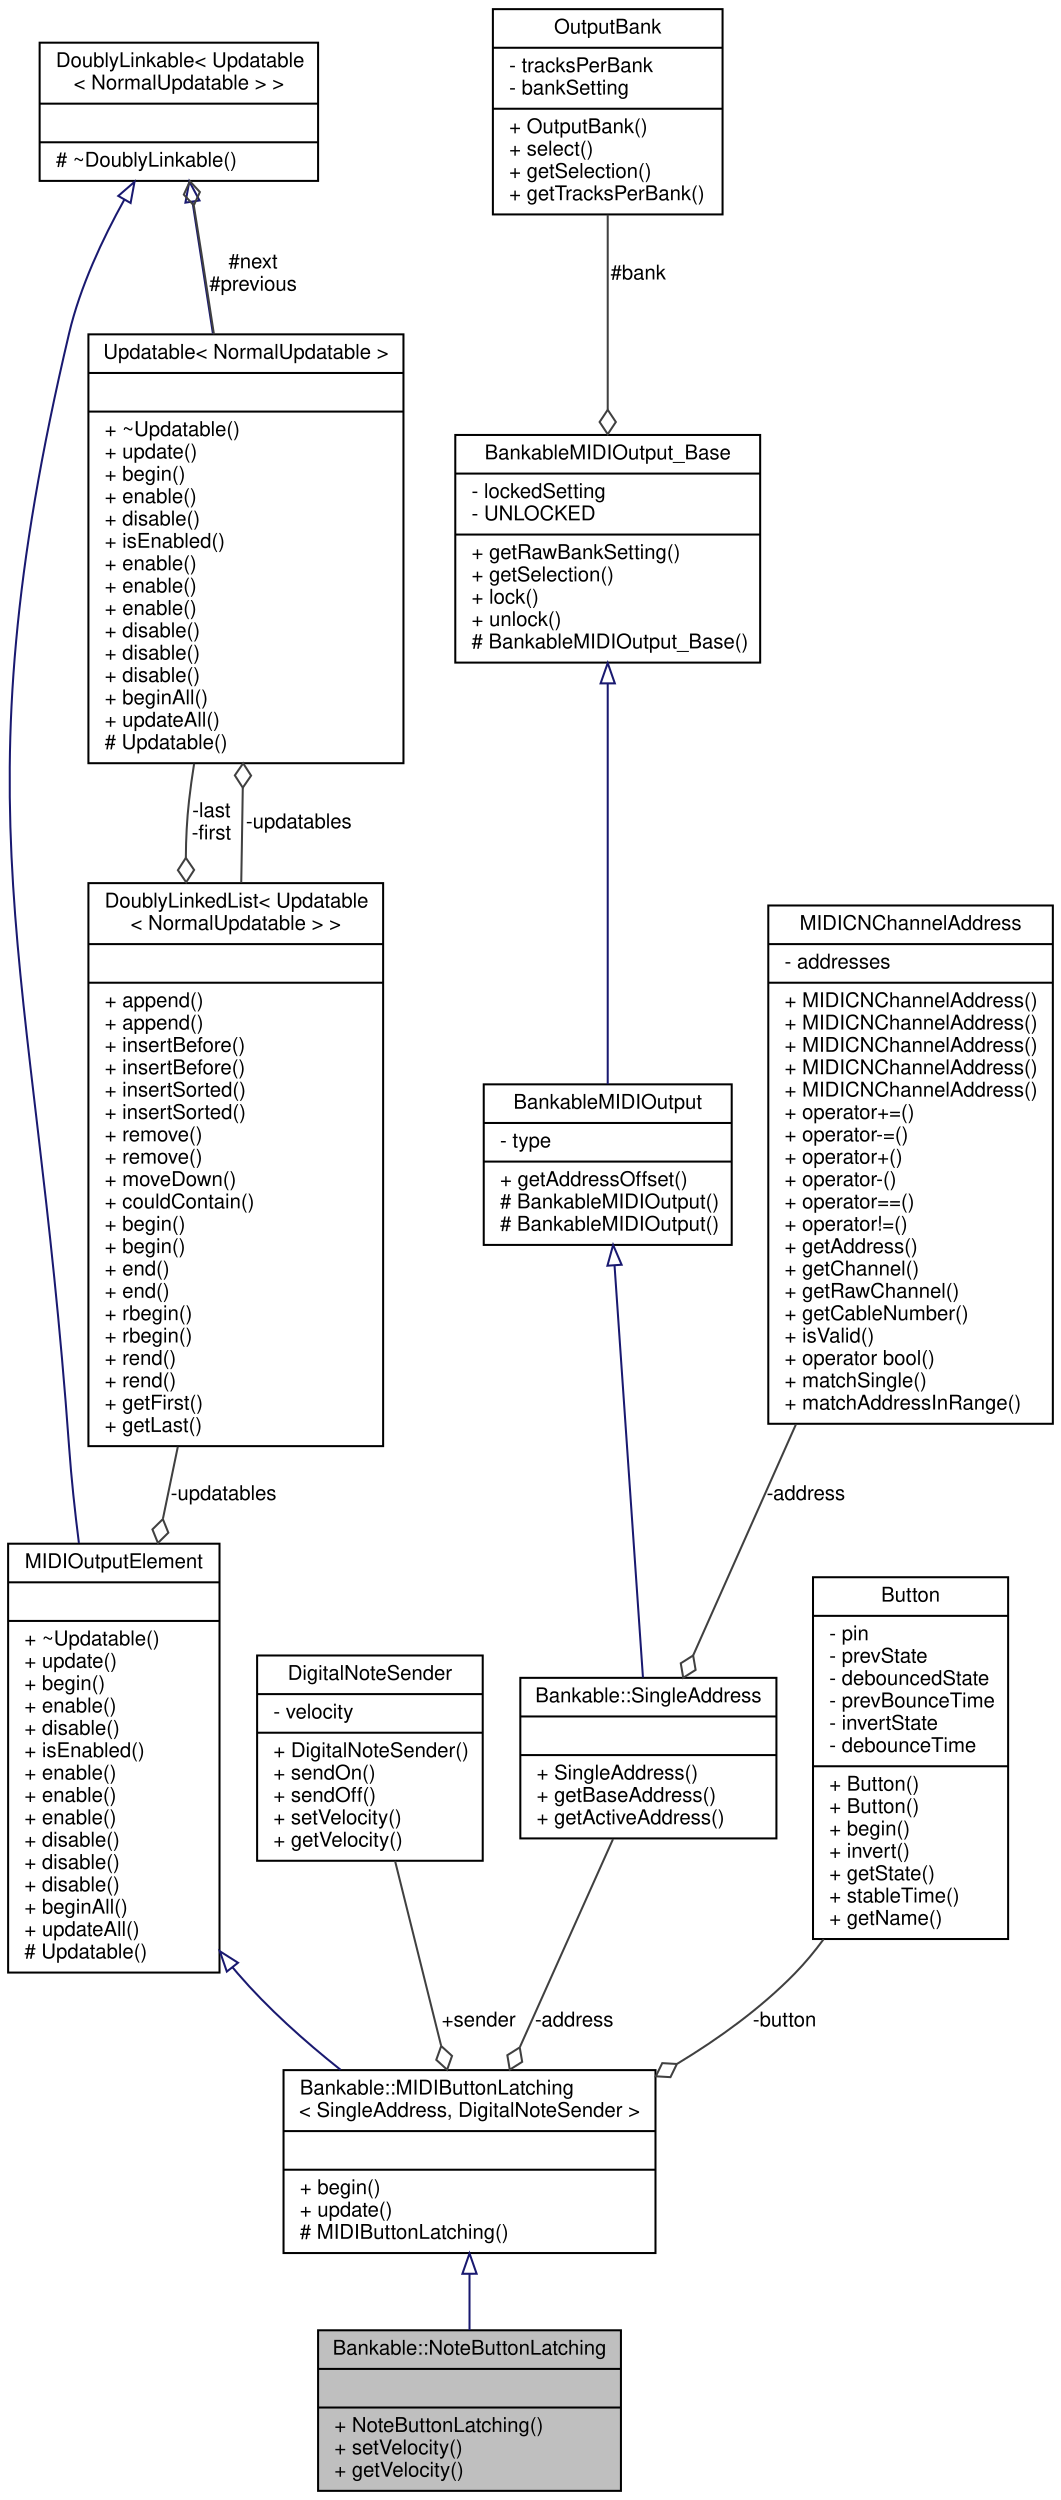
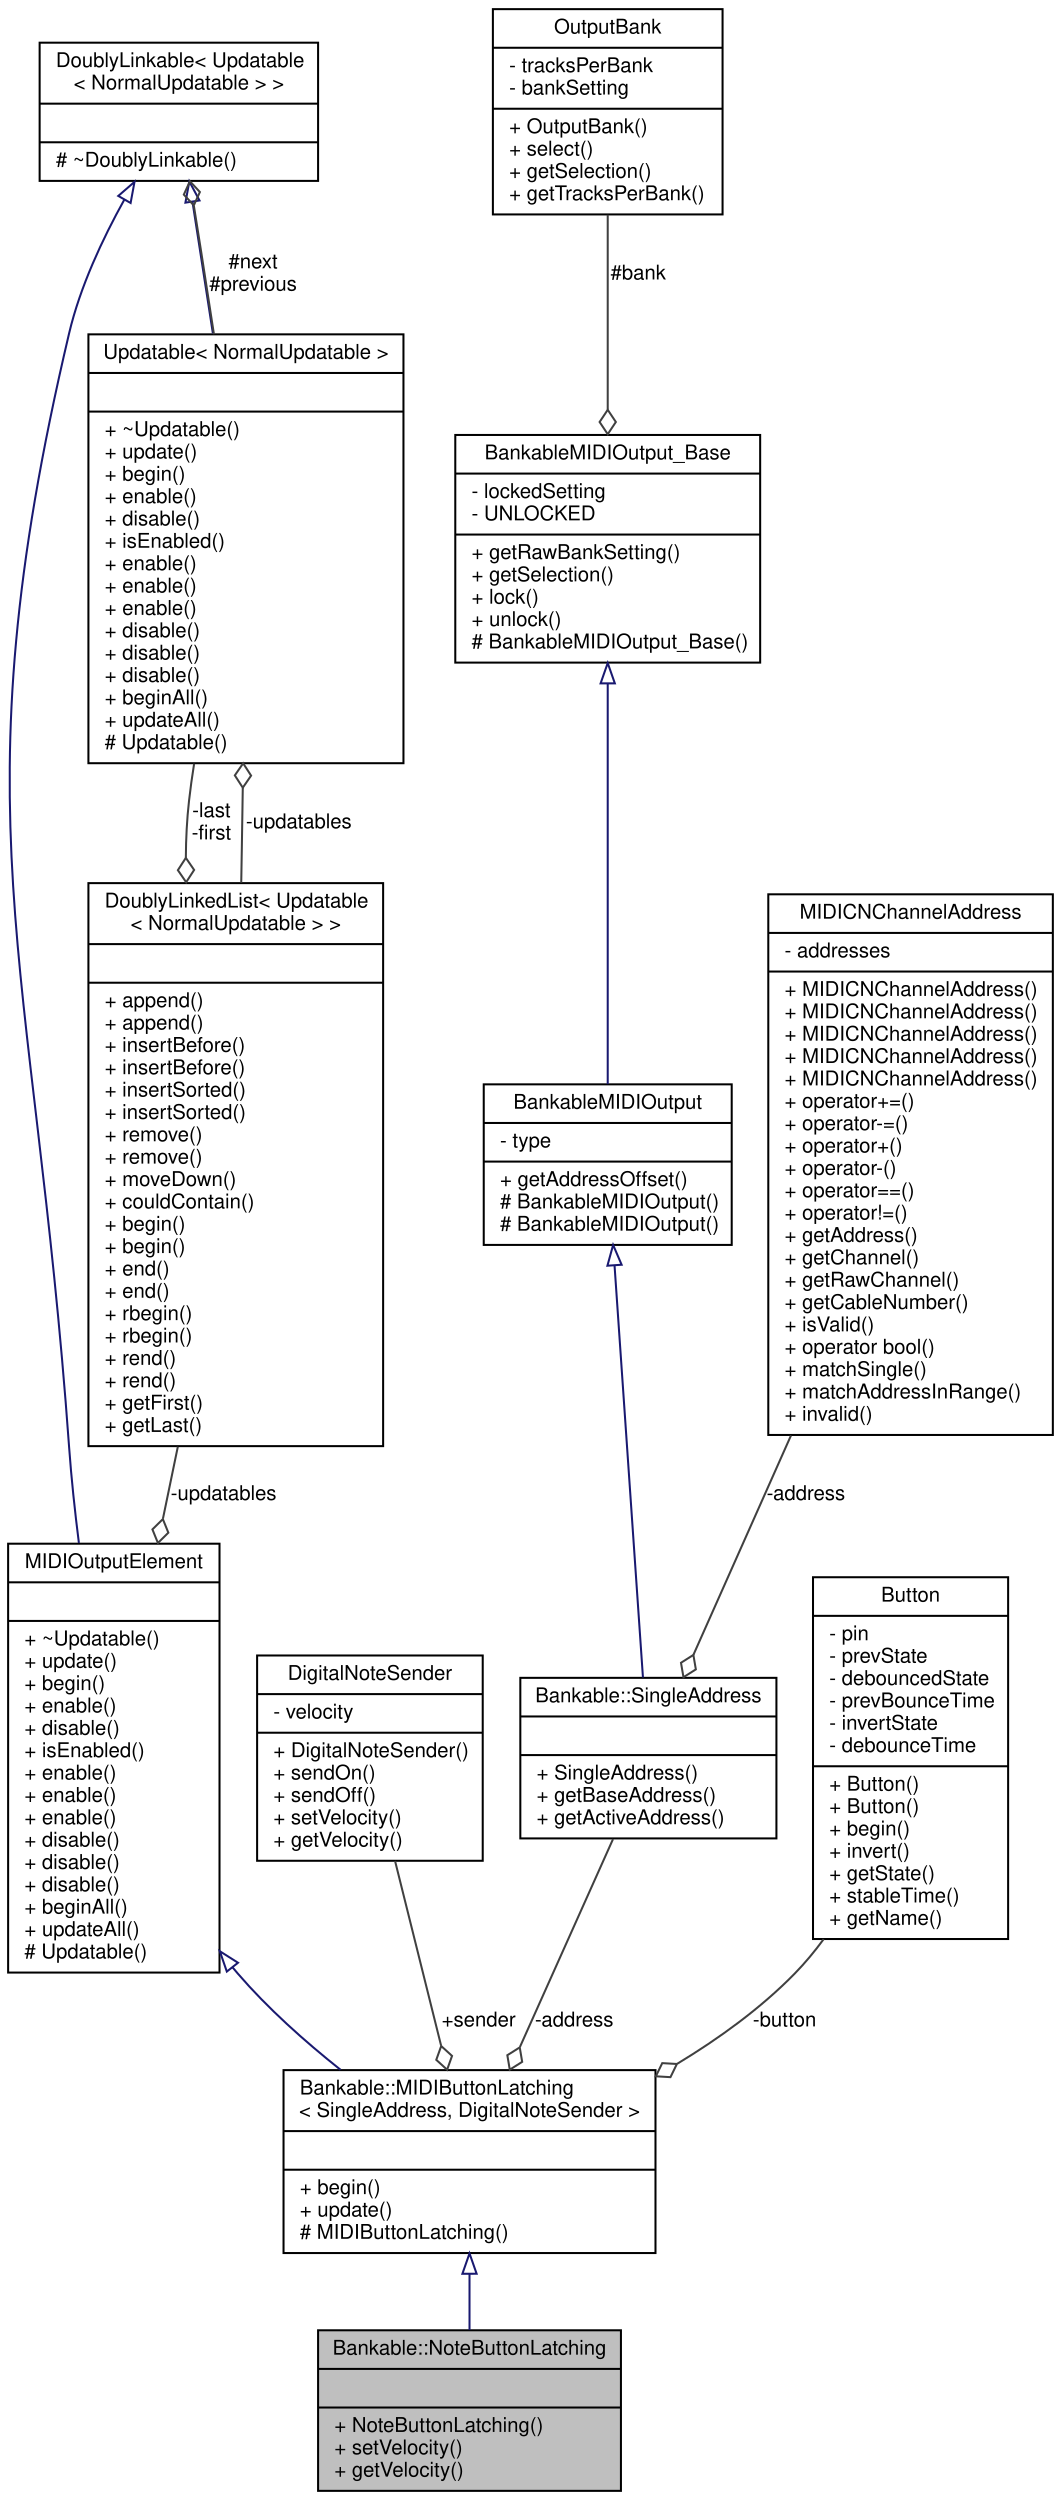
<svg xmlns="http://www.w3.org/2000/svg" xmlns:xlink="http://www.w3.org/1999/xlink" width="522pt" height="1230pt" viewBox="0.00 0.00 522.00 1230.00">
  <g id="graph0" class="graph" transform="scale(1 1) rotate(0) translate(4 1226)">
    <polygon fill="white" stroke="none" points="-4,4 -4,-1226 518,-1226 518,4 -4,4" />
    <g id="node1" class="node">
      <g id="a_node1">
        <a xlink:title="A class of MIDIOutputElements that read the input of a latching push button or toggle switch,...">
          <polygon fill="#bfbfbf" stroke="black" points="152.5,-0.5 152.5,-79.5 301.5,-79.5 301.5,-0.5 152.5,-0.5" />
          <text text-anchor="middle" x="227" y="-67.5" font-family="Helvetica,sans-Serif" font-size="10.00">Bankable::NoteButtonLatching</text>
          <polyline fill="none" stroke="black" points="152.5,-60.5 301.5,-60.5 " />
          <text text-anchor="middle" x="227" y="-48.5" font-family="Helvetica,sans-Serif" font-size="10.00"> </text>
          <polyline fill="none" stroke="black" points="152.5,-41.5 301.5,-41.5 " />
          <text text-anchor="start" x="160.5" y="-29.5" font-family="Helvetica,sans-Serif" font-size="10.00">+ NoteButtonLatching()</text>
          <text text-anchor="start" x="160.5" y="-18.5" font-family="Helvetica,sans-Serif" font-size="10.00">+ setVelocity()</text>
          <text text-anchor="start" x="160.5" y="-7.5" font-family="Helvetica,sans-Serif" font-size="10.00">+ getVelocity()</text>
        </a>
      </g>
    </g>
    <g id="node2" class="node">
      <g id="a_node2">
        <a xlink:href="../../d3/d0b/classBankable_1_1MIDIButtonLatching.html" target="_top" xlink:title=" ">
          <polygon fill="white" stroke="black" points="135.5,-117.5 135.5,-207.5 318.5,-207.5 318.5,-117.5 135.5,-117.5" />
          <text text-anchor="start" x="143.5" y="-195.5" font-family="Helvetica,sans-Serif" font-size="10.00">Bankable::MIDIButtonLatching</text>
          <text text-anchor="middle" x="227" y="-184.5" font-family="Helvetica,sans-Serif" font-size="10.00">&lt; SingleAddress, DigitalNoteSender &gt;</text>
          <polyline fill="none" stroke="black" points="135.5,-177.5 318.5,-177.5 " />
          <text text-anchor="middle" x="227" y="-165.5" font-family="Helvetica,sans-Serif" font-size="10.00"> </text>
          <polyline fill="none" stroke="black" points="135.5,-158.5 318.5,-158.5 " />
          <text text-anchor="start" x="143.5" y="-146.5" font-family="Helvetica,sans-Serif" font-size="10.00">+ begin()</text>
          <text text-anchor="start" x="143.5" y="-135.5" font-family="Helvetica,sans-Serif" font-size="10.00">+ update()</text>
          <text text-anchor="start" x="143.5" y="-124.5" font-family="Helvetica,sans-Serif" font-size="10.00"># MIDIButtonLatching()</text>
        </a>
      </g>
    </g>
    <g id="edge1" class="edge">
      <path fill="none" stroke="midnightblue" d="M227,-107.303C227,-97.966 227,-88.433 227,-79.614" />
      <polygon fill="none" stroke="midnightblue" points="223.5,-107.314 227,-117.314 230.5,-107.315 223.5,-107.314" />
    </g>
    <g id="node3" class="node">
      <g id="a_node3">
        <a xlink:href="../../d5/de0/classUpdatable.html" target="_top" xlink:title=" ">
          <polygon fill="white" stroke="black" points="0,-255.5 0,-466.5 104,-466.5 104,-255.5 0,-255.5" />
          <text text-anchor="middle" x="52" y="-454.5" font-family="Helvetica,sans-Serif" font-size="10.00">MIDIOutputElement</text>
          <polyline fill="none" stroke="black" points="0,-447.5 104,-447.5 " />
          <text text-anchor="middle" x="52" y="-435.5" font-family="Helvetica,sans-Serif" font-size="10.00"> </text>
          <polyline fill="none" stroke="black" points="0,-428.5 104,-428.5 " />
          <text text-anchor="start" x="8" y="-416.5" font-family="Helvetica,sans-Serif" font-size="10.00">+ ~Updatable()</text>
          <text text-anchor="start" x="8" y="-405.5" font-family="Helvetica,sans-Serif" font-size="10.00">+ update()</text>
          <text text-anchor="start" x="8" y="-394.5" font-family="Helvetica,sans-Serif" font-size="10.00">+ begin()</text>
          <text text-anchor="start" x="8" y="-383.5" font-family="Helvetica,sans-Serif" font-size="10.00">+ enable()</text>
          <text text-anchor="start" x="8" y="-372.5" font-family="Helvetica,sans-Serif" font-size="10.00">+ disable()</text>
          <text text-anchor="start" x="8" y="-361.5" font-family="Helvetica,sans-Serif" font-size="10.00">+ isEnabled()</text>
          <text text-anchor="start" x="8" y="-350.5" font-family="Helvetica,sans-Serif" font-size="10.00">+ enable()</text>
          <text text-anchor="start" x="8" y="-339.5" font-family="Helvetica,sans-Serif" font-size="10.00">+ enable()</text>
          <text text-anchor="start" x="8" y="-328.5" font-family="Helvetica,sans-Serif" font-size="10.00">+ enable()</text>
          <text text-anchor="start" x="8" y="-317.5" font-family="Helvetica,sans-Serif" font-size="10.00">+ disable()</text>
          <text text-anchor="start" x="8" y="-306.5" font-family="Helvetica,sans-Serif" font-size="10.00">+ disable()</text>
          <text text-anchor="start" x="8" y="-295.5" font-family="Helvetica,sans-Serif" font-size="10.00">+ disable()</text>
          <text text-anchor="start" x="8" y="-284.5" font-family="Helvetica,sans-Serif" font-size="10.00">+ beginAll()</text>
          <text text-anchor="start" x="8" y="-273.5" font-family="Helvetica,sans-Serif" font-size="10.00">+ updateAll()</text>
          <text text-anchor="start" x="8" y="-262.5" font-family="Helvetica,sans-Serif" font-size="10.00"># Updatable()</text>
        </a>
      </g>
    </g>
    <g id="edge2" class="edge">
      <path fill="none" stroke="midnightblue" d="M110.465,-258.006C111.304,-256.991 112.149,-255.989 113,-255 127.729,-237.877 145.996,-221.6 163.559,-207.652" />
      <polygon fill="none" stroke="midnightblue" points="107.597,-255.99 104.145,-266.007 113.09,-260.329 107.597,-255.99" />
    </g>
    <g id="node4" class="node">
      <g id="a_node4">
        <a xlink:href="../../d4/d23/classDoublyLinkable.html" target="_top" xlink:title=" ">
          <polygon fill="white" stroke="black" points="15.5,-1137 15.5,-1205 152.5,-1205 152.5,-1137 15.5,-1137" />
          <text text-anchor="start" x="23.5" y="-1193" font-family="Helvetica,sans-Serif" font-size="10.00">DoublyLinkable&lt; Updatable</text>
          <text text-anchor="middle" x="84" y="-1182" font-family="Helvetica,sans-Serif" font-size="10.00">&lt; NormalUpdatable &gt; &gt;</text>
          <polyline fill="none" stroke="black" points="15.5,-1175 152.5,-1175 " />
          <text text-anchor="middle" x="84" y="-1163" font-family="Helvetica,sans-Serif" font-size="10.00"> </text>
          <polyline fill="none" stroke="black" points="15.5,-1156 152.5,-1156 " />
          <text text-anchor="start" x="23.5" y="-1144" font-family="Helvetica,sans-Serif" font-size="10.00"># ~DoublyLinkable()</text>
        </a>
      </g>
    </g>
    <g id="edge3" class="edge">
      <path fill="none" stroke="midnightblue" d="M57.149,-1127.73C46.449,-1108.47 35.405,-1084.9 30,-1062 -25.958,-824.96 12.511,-756.927 30,-514 31.101,-498.708 32.817,-482.617 34.817,-466.858" />
      <polygon fill="none" stroke="midnightblue" points="54.182,-1129.6 62.183,-1136.54 60.259,-1126.12 54.182,-1129.6" />
    </g>
    <g id="node5" class="node">
      <g id="a_node5">
        <a xlink:href="../../d5/de0/classUpdatable.html" target="_top" xlink:title=" ">
          <polygon fill="white" stroke="black" points="39.5,-850.5 39.5,-1061.5 194.5,-1061.5 194.5,-850.5 39.5,-850.5" />
          <text text-anchor="middle" x="117" y="-1049.5" font-family="Helvetica,sans-Serif" font-size="10.00">Updatable&lt; NormalUpdatable &gt;</text>
          <polyline fill="none" stroke="black" points="39.5,-1042.5 194.5,-1042.5 " />
          <text text-anchor="middle" x="117" y="-1030.5" font-family="Helvetica,sans-Serif" font-size="10.00"> </text>
          <polyline fill="none" stroke="black" points="39.5,-1023.5 194.5,-1023.5 " />
          <text text-anchor="start" x="47.5" y="-1011.5" font-family="Helvetica,sans-Serif" font-size="10.00">+ ~Updatable()</text>
          <text text-anchor="start" x="47.5" y="-1000.5" font-family="Helvetica,sans-Serif" font-size="10.00">+ update()</text>
          <text text-anchor="start" x="47.5" y="-989.5" font-family="Helvetica,sans-Serif" font-size="10.00">+ begin()</text>
          <text text-anchor="start" x="47.5" y="-978.5" font-family="Helvetica,sans-Serif" font-size="10.00">+ enable()</text>
          <text text-anchor="start" x="47.5" y="-967.5" font-family="Helvetica,sans-Serif" font-size="10.00">+ disable()</text>
          <text text-anchor="start" x="47.5" y="-956.5" font-family="Helvetica,sans-Serif" font-size="10.00">+ isEnabled()</text>
          <text text-anchor="start" x="47.5" y="-945.5" font-family="Helvetica,sans-Serif" font-size="10.00">+ enable()</text>
          <text text-anchor="start" x="47.5" y="-934.5" font-family="Helvetica,sans-Serif" font-size="10.00">+ enable()</text>
          <text text-anchor="start" x="47.5" y="-923.5" font-family="Helvetica,sans-Serif" font-size="10.00">+ enable()</text>
          <text text-anchor="start" x="47.5" y="-912.5" font-family="Helvetica,sans-Serif" font-size="10.00">+ disable()</text>
          <text text-anchor="start" x="47.5" y="-901.5" font-family="Helvetica,sans-Serif" font-size="10.00">+ disable()</text>
          <text text-anchor="start" x="47.5" y="-890.5" font-family="Helvetica,sans-Serif" font-size="10.00">+ disable()</text>
          <text text-anchor="start" x="47.5" y="-879.5" font-family="Helvetica,sans-Serif" font-size="10.00">+ beginAll()</text>
          <text text-anchor="start" x="47.5" y="-868.5" font-family="Helvetica,sans-Serif" font-size="10.00">+ updateAll()</text>
          <text text-anchor="start" x="47.5" y="-857.5" font-family="Helvetica,sans-Serif" font-size="10.00"># Updatable()</text>
        </a>
      </g>
    </g>
    <g id="edge5" class="edge">
      <path fill="none" stroke="midnightblue" d="M90.709,-1126.7C93.631,-1107.84 97.194,-1084.84 100.742,-1061.94" />
      <polygon fill="none" stroke="midnightblue" points="87.229,-1126.3 89.156,-1136.72 94.146,-1127.37 87.229,-1126.3" />
    </g>
    <g id="edge4" class="edge">
      <path fill="none" stroke="#404040" d="M101.26,-1061.56C99.175,-1075.17 97.05,-1088.92 95,-1102 93.847,-1109.35 92.605,-1117.15 91.384,-1124.75" />
      <polygon fill="none" stroke="#404040" points="91.349,-1124.96 94.342,-1131.52 89.436,-1136.81 86.444,-1130.25 91.349,-1124.96" />
      <text text-anchor="middle" x="120.5" y="-1094" font-family="Helvetica,sans-Serif" font-size="10.00"> #next</text>
      <text text-anchor="middle" x="120.5" y="-1083" font-family="Helvetica,sans-Serif" font-size="10.00">#previous</text>
    </g>
    <g id="node6" class="node">
      <g id="a_node6">
        <a xlink:href="../../dd/d16/classDoublyLinkedList.html" target="_top" xlink:title=" ">
          <polygon fill="white" stroke="black" points="39.5,-514.5 39.5,-791.5 184.5,-791.5 184.5,-514.5 39.5,-514.5" />
          <text text-anchor="start" x="47.5" y="-779.5" font-family="Helvetica,sans-Serif" font-size="10.00">DoublyLinkedList&lt; Updatable</text>
          <text text-anchor="middle" x="112" y="-768.5" font-family="Helvetica,sans-Serif" font-size="10.00">&lt; NormalUpdatable &gt; &gt;</text>
          <polyline fill="none" stroke="black" points="39.5,-761.5 184.5,-761.5 " />
          <text text-anchor="middle" x="112" y="-749.5" font-family="Helvetica,sans-Serif" font-size="10.00"> </text>
          <polyline fill="none" stroke="black" points="39.5,-742.5 184.5,-742.5 " />
          <text text-anchor="start" x="47.5" y="-730.5" font-family="Helvetica,sans-Serif" font-size="10.00">+ append()</text>
          <text text-anchor="start" x="47.5" y="-719.5" font-family="Helvetica,sans-Serif" font-size="10.00">+ append()</text>
          <text text-anchor="start" x="47.5" y="-708.5" font-family="Helvetica,sans-Serif" font-size="10.00">+ insertBefore()</text>
          <text text-anchor="start" x="47.5" y="-697.5" font-family="Helvetica,sans-Serif" font-size="10.00">+ insertBefore()</text>
          <text text-anchor="start" x="47.5" y="-686.5" font-family="Helvetica,sans-Serif" font-size="10.00">+ insertSorted()</text>
          <text text-anchor="start" x="47.5" y="-675.5" font-family="Helvetica,sans-Serif" font-size="10.00">+ insertSorted()</text>
          <text text-anchor="start" x="47.5" y="-664.5" font-family="Helvetica,sans-Serif" font-size="10.00">+ remove()</text>
          <text text-anchor="start" x="47.5" y="-653.5" font-family="Helvetica,sans-Serif" font-size="10.00">+ remove()</text>
          <text text-anchor="start" x="47.5" y="-642.5" font-family="Helvetica,sans-Serif" font-size="10.00">+ moveDown()</text>
          <text text-anchor="start" x="47.5" y="-631.5" font-family="Helvetica,sans-Serif" font-size="10.00">+ couldContain()</text>
          <text text-anchor="start" x="47.5" y="-620.5" font-family="Helvetica,sans-Serif" font-size="10.00">+ begin()</text>
          <text text-anchor="start" x="47.5" y="-609.5" font-family="Helvetica,sans-Serif" font-size="10.00">+ begin()</text>
          <text text-anchor="start" x="47.5" y="-598.5" font-family="Helvetica,sans-Serif" font-size="10.00">+ end()</text>
          <text text-anchor="start" x="47.5" y="-587.5" font-family="Helvetica,sans-Serif" font-size="10.00">+ end()</text>
          <text text-anchor="start" x="47.5" y="-576.5" font-family="Helvetica,sans-Serif" font-size="10.00">+ rbegin()</text>
          <text text-anchor="start" x="47.5" y="-565.5" font-family="Helvetica,sans-Serif" font-size="10.00">+ rbegin()</text>
          <text text-anchor="start" x="47.5" y="-554.5" font-family="Helvetica,sans-Serif" font-size="10.00">+ rend()</text>
          <text text-anchor="start" x="47.5" y="-543.5" font-family="Helvetica,sans-Serif" font-size="10.00">+ rend()</text>
          <text text-anchor="start" x="47.5" y="-532.5" font-family="Helvetica,sans-Serif" font-size="10.00">+ getFirst()</text>
          <text text-anchor="start" x="47.5" y="-521.5" font-family="Helvetica,sans-Serif" font-size="10.00">+ getLast()</text>
        </a>
      </g>
    </g>
    <g id="edge7" class="edge">
      <path fill="none" stroke="#404040" d="M91.507,-850.258C90.524,-844.103 89.673,-837.985 89,-832 87.972,-822.856 87.488,-813.452 87.435,-803.972" />
      <polygon fill="none" stroke="#404040" points="87.435,-803.934 83.513,-797.883 87.59,-791.935 91.512,-797.986 87.435,-803.934" />
      <text text-anchor="middle" x="100" y="-824" font-family="Helvetica,sans-Serif" font-size="10.00"> -last</text>
      <text text-anchor="middle" x="100" y="-813" font-family="Helvetica,sans-Serif" font-size="10.00">-first</text>
    </g>
    <g id="edge8" class="edge">
      <path fill="none" stroke="#404040" d="M83.494,-514.219C81.047,-502.396 78.588,-490.51 76.181,-478.874" />
      <polygon fill="none" stroke="#404040" points="76.125,-478.604 70.992,-473.539 73.694,-466.853 78.826,-471.918 76.125,-478.604" />
      <text text-anchor="middle" x="106" y="-488" font-family="Helvetica,sans-Serif" font-size="10.00"> -updatables</text>
    </g>
    <g id="edge6" class="edge">
      <path fill="none" stroke="#404040" d="M114.691,-791.806C114.798,-797.955 114.902,-804.041 115,-810 115.152,-819.204 115.301,-828.736 115.446,-838.316" />
      <polygon fill="none" stroke="#404040" points="115.448,-838.455 119.536,-844.395 115.626,-850.454 111.537,-844.514 115.448,-838.455" />
      <text text-anchor="middle" x="143" y="-818.5" font-family="Helvetica,sans-Serif" font-size="10.00"> -updatables</text>
    </g>
    <g id="node7" class="node">
      <g id="a_node7">
        <a xlink:href="../../dc/dd4/classDigitalNoteSender.html" target="_top" xlink:title=" ">
          <polygon fill="white" stroke="black" points="122.5,-310.5 122.5,-411.5 233.5,-411.5 233.5,-310.5 122.5,-310.5" />
          <text text-anchor="middle" x="178" y="-399.5" font-family="Helvetica,sans-Serif" font-size="10.00">DigitalNoteSender</text>
          <polyline fill="none" stroke="black" points="122.5,-392.5 233.5,-392.5 " />
          <text text-anchor="start" x="130.5" y="-380.5" font-family="Helvetica,sans-Serif" font-size="10.00">- velocity</text>
          <polyline fill="none" stroke="black" points="122.5,-373.5 233.5,-373.5 " />
          <text text-anchor="start" x="130.5" y="-361.5" font-family="Helvetica,sans-Serif" font-size="10.00">+ DigitalNoteSender()</text>
          <text text-anchor="start" x="130.5" y="-350.5" font-family="Helvetica,sans-Serif" font-size="10.00">+ sendOn()</text>
          <text text-anchor="start" x="130.5" y="-339.5" font-family="Helvetica,sans-Serif" font-size="10.00">+ sendOff()</text>
          <text text-anchor="start" x="130.5" y="-328.5" font-family="Helvetica,sans-Serif" font-size="10.00">+ setVelocity()</text>
          <text text-anchor="start" x="130.5" y="-317.5" font-family="Helvetica,sans-Serif" font-size="10.00">+ getVelocity()</text>
        </a>
      </g>
    </g>
    <g id="edge9" class="edge">
      <path fill="none" stroke="#404040" d="M190.365,-310.415C197.261,-282.759 205.874,-248.22 213.015,-219.581" />
      <polygon fill="none" stroke="#404040" points="213.073,-219.349 210.644,-212.559 215.977,-207.706 218.406,-214.495 213.073,-219.349" />
      <text text-anchor="middle" x="231.5" y="-229" font-family="Helvetica,sans-Serif" font-size="10.00"> +sender</text>
    </g>
    <g id="node8" class="node">
      <g id="a_node8">
        <a xlink:href="../../df/de5/classBankable_1_1SingleAddress.html" target="_top" xlink:title=" ">
          <polygon fill="white" stroke="black" points="252,-321.5 252,-400.5 378,-400.5 378,-321.5 252,-321.5" />
          <text text-anchor="middle" x="315" y="-388.5" font-family="Helvetica,sans-Serif" font-size="10.00">Bankable::SingleAddress</text>
          <polyline fill="none" stroke="black" points="252,-381.5 378,-381.5 " />
          <text text-anchor="middle" x="315" y="-369.5" font-family="Helvetica,sans-Serif" font-size="10.00"> </text>
          <polyline fill="none" stroke="black" points="252,-362.5 378,-362.5 " />
          <text text-anchor="start" x="260" y="-350.5" font-family="Helvetica,sans-Serif" font-size="10.00">+ SingleAddress()</text>
          <text text-anchor="start" x="260" y="-339.5" font-family="Helvetica,sans-Serif" font-size="10.00">+ getBaseAddress()</text>
          <text text-anchor="start" x="260" y="-328.5" font-family="Helvetica,sans-Serif" font-size="10.00">+ getActiveAddress()</text>
        </a>
      </g>
    </g>
    <g id="edge10" class="edge">
      <path fill="none" stroke="#404040" d="M297.614,-321.178C284.53,-291.963 266.418,-251.519 251.813,-218.906" />
      <polygon fill="none" stroke="#404040" points="251.712,-218.68 245.609,-214.839 246.807,-207.729 252.91,-211.57 251.712,-218.68" />
      <text text-anchor="middle" x="278.5" y="-229" font-family="Helvetica,sans-Serif" font-size="10.00"> -address</text>
    </g>
    <g id="node9" class="node">
      <g id="a_node9">
        <a xlink:href="../../d3/d43/classBankableMIDIOutput.html" target="_top" xlink:title="A base class for all MIDIOutputElements that can be banked.">
          <polygon fill="white" stroke="black" points="234,-613.5 234,-692.5 356,-692.5 356,-613.5 234,-613.5" />
          <text text-anchor="middle" x="295" y="-680.5" font-family="Helvetica,sans-Serif" font-size="10.00">BankableMIDIOutput</text>
          <polyline fill="none" stroke="black" points="234,-673.5 356,-673.5 " />
          <text text-anchor="start" x="242" y="-661.5" font-family="Helvetica,sans-Serif" font-size="10.00">- type</text>
          <polyline fill="none" stroke="black" points="234,-654.5 356,-654.5 " />
          <text text-anchor="start" x="242" y="-642.5" font-family="Helvetica,sans-Serif" font-size="10.00">+ getAddressOffset()</text>
          <text text-anchor="start" x="242" y="-631.5" font-family="Helvetica,sans-Serif" font-size="10.00"># BankableMIDIOutput()</text>
          <text text-anchor="start" x="242" y="-620.5" font-family="Helvetica,sans-Serif" font-size="10.00"># BankableMIDIOutput()</text>
        </a>
      </g>
    </g>
    <g id="edge11" class="edge">
      <path fill="none" stroke="midnightblue" d="M298.36,-603.282C302.293,-546.253 308.726,-452.969 312.333,-400.669" />
      <polygon fill="none" stroke="midnightblue" points="294.852,-603.273 297.656,-613.49 301.836,-603.755 294.852,-603.273" />
    </g>
    <g id="node10" class="node">
      <g id="a_node10">
        <a xlink:href="../../d4/d6e/classBankableMIDIOutput__Base.html" target="_top" xlink:title=" ">
          <polygon fill="white" stroke="black" points="220,-900 220,-1012 370,-1012 370,-900 220,-900" />
          <text text-anchor="middle" x="295" y="-1000" font-family="Helvetica,sans-Serif" font-size="10.00">BankableMIDIOutput_Base</text>
          <polyline fill="none" stroke="black" points="220,-993 370,-993 " />
          <text text-anchor="start" x="228" y="-981" font-family="Helvetica,sans-Serif" font-size="10.00">- lockedSetting</text>
          <text text-anchor="start" x="228" y="-970" font-family="Helvetica,sans-Serif" font-size="10.00">- UNLOCKED</text>
          <polyline fill="none" stroke="black" points="220,-963 370,-963 " />
          <text text-anchor="start" x="228" y="-951" font-family="Helvetica,sans-Serif" font-size="10.00">+ getRawBankSetting()</text>
          <text text-anchor="start" x="228" y="-940" font-family="Helvetica,sans-Serif" font-size="10.00">+ getSelection()</text>
          <text text-anchor="start" x="228" y="-929" font-family="Helvetica,sans-Serif" font-size="10.00">+ lock()</text>
          <text text-anchor="start" x="228" y="-918" font-family="Helvetica,sans-Serif" font-size="10.00">+ unlock()</text>
          <text text-anchor="start" x="228" y="-907" font-family="Helvetica,sans-Serif" font-size="10.00"># BankableMIDIOutput_Base()</text>
        </a>
      </g>
    </g>
    <g id="edge12" class="edge">
      <path fill="none" stroke="midnightblue" d="M295,-889.639C295,-829.501 295,-742.335 295,-692.61" />
      <polygon fill="none" stroke="midnightblue" points="291.5,-889.792 295,-899.792 298.5,-889.792 291.5,-889.792" />
    </g>
    <g id="node11" class="node">
      <g id="a_node11">
        <a xlink:href="../../d9/d36/classOutputBank.html" target="_top" xlink:title="A class for changing the address of BankableMIDIOutputs.">
          <polygon fill="white" stroke="black" points="238.5,-1120.5 238.5,-1221.5 351.5,-1221.5 351.5,-1120.5 238.5,-1120.5" />
          <text text-anchor="middle" x="295" y="-1209.5" font-family="Helvetica,sans-Serif" font-size="10.00">OutputBank</text>
          <polyline fill="none" stroke="black" points="238.5,-1202.5 351.5,-1202.5 " />
          <text text-anchor="start" x="246.5" y="-1190.5" font-family="Helvetica,sans-Serif" font-size="10.00">- tracksPerBank</text>
          <text text-anchor="start" x="246.5" y="-1179.5" font-family="Helvetica,sans-Serif" font-size="10.00">- bankSetting</text>
          <polyline fill="none" stroke="black" points="238.5,-1172.5 351.5,-1172.5 " />
          <text text-anchor="start" x="246.5" y="-1160.5" font-family="Helvetica,sans-Serif" font-size="10.00">+ OutputBank()</text>
          <text text-anchor="start" x="246.5" y="-1149.5" font-family="Helvetica,sans-Serif" font-size="10.00">+ select()</text>
          <text text-anchor="start" x="246.5" y="-1138.5" font-family="Helvetica,sans-Serif" font-size="10.00">+ getSelection()</text>
          <text text-anchor="start" x="246.5" y="-1127.5" font-family="Helvetica,sans-Serif" font-size="10.00">+ getTracksPerBank()</text>
        </a>
      </g>
    </g>
    <g id="edge13" class="edge">
      <path fill="none" stroke="#404040" d="M295,-1120.33C295,-1091.79 295,-1055.55 295,-1024.45" />
      <polygon fill="none" stroke="#404040" points="295,-1024.38 291,-1018.38 295,-1012.38 299,-1018.38 295,-1024.38" />
      <text text-anchor="middle" x="310" y="-1088.5" font-family="Helvetica,sans-Serif" font-size="10.00"> #bank</text>
    </g>
    <g id="node12" class="node">
      <g id="a_node12">
        <a xlink:href="../../d3/d10/classMIDICNChannelAddress.html" target="_top" xlink:title="A type-safe utility class for saving a MIDI address consisting of a 7-bit address,...">
-           <polygon fill="white" stroke="black" points="374,-525.5 374,-780.5 514,-780.5 514,-525.5 374,-525.5" />
-           <text text-anchor="middle" x="444" y="-768.5" font-family="Helvetica,sans-Serif" font-size="10.00">MIDICNChannelAddress</text>
-           <polyline fill="none" stroke="black" points="374,-761.5 514,-761.5 " />
-           <text text-anchor="start" x="382" y="-749.5" font-family="Helvetica,sans-Serif" font-size="10.00">- addresses</text>
-           <polyline fill="none" stroke="black" points="374,-742.5 514,-742.5 " />
-           <text text-anchor="start" x="382" y="-730.5" font-family="Helvetica,sans-Serif" font-size="10.00">+ MIDICNChannelAddress()</text>
-           <text text-anchor="start" x="382" y="-719.5" font-family="Helvetica,sans-Serif" font-size="10.00">+ MIDICNChannelAddress()</text>
-           <text text-anchor="start" x="382" y="-708.5" font-family="Helvetica,sans-Serif" font-size="10.00">+ MIDICNChannelAddress()</text>
-           <text text-anchor="start" x="382" y="-697.5" font-family="Helvetica,sans-Serif" font-size="10.00">+ MIDICNChannelAddress()</text>
-           <text text-anchor="start" x="382" y="-686.5" font-family="Helvetica,sans-Serif" font-size="10.00">+ MIDICNChannelAddress()</text>
-           <text text-anchor="start" x="382" y="-675.5" font-family="Helvetica,sans-Serif" font-size="10.00">+ operator+=()</text>
-           <text text-anchor="start" x="382" y="-664.5" font-family="Helvetica,sans-Serif" font-size="10.00">+ operator-=()</text>
-           <text text-anchor="start" x="382" y="-653.5" font-family="Helvetica,sans-Serif" font-size="10.00">+ operator+()</text>
-           <text text-anchor="start" x="382" y="-642.5" font-family="Helvetica,sans-Serif" font-size="10.00">+ operator-()</text>
-           <text text-anchor="start" x="382" y="-631.5" font-family="Helvetica,sans-Serif" font-size="10.00">+ operator==()</text>
-           <text text-anchor="start" x="382" y="-620.5" font-family="Helvetica,sans-Serif" font-size="10.00">+ operator!=()</text>
-           <text text-anchor="start" x="382" y="-609.5" font-family="Helvetica,sans-Serif" font-size="10.00">+ getAddress()</text>
-           <text text-anchor="start" x="382" y="-598.5" font-family="Helvetica,sans-Serif" font-size="10.00">+ getChannel()</text>
-           <text text-anchor="start" x="382" y="-587.5" font-family="Helvetica,sans-Serif" font-size="10.00">+ getRawChannel()</text>
-           <text text-anchor="start" x="382" y="-576.5" font-family="Helvetica,sans-Serif" font-size="10.00">+ getCableNumber()</text>
-           <text text-anchor="start" x="382" y="-565.5" font-family="Helvetica,sans-Serif" font-size="10.00">+ isValid()</text>
-           <text text-anchor="start" x="382" y="-554.5" font-family="Helvetica,sans-Serif" font-size="10.00">+ operator bool()</text>
-           <text text-anchor="start" x="382" y="-543.5" font-family="Helvetica,sans-Serif" font-size="10.00">+ matchSingle()</text>
-           <text text-anchor="start" x="382" y="-532.5" font-family="Helvetica,sans-Serif" font-size="10.00">+ matchAddressInRange()</text>
+           <polygon fill="white" stroke="black" points="374,-520 374,-786 514,-786 514,-520 374,-520" />
+           <text text-anchor="middle" x="444" y="-774" font-family="Helvetica,sans-Serif" font-size="10.00">MIDICNChannelAddress</text>
+           <polyline fill="none" stroke="black" points="374,-767 514,-767 " />
+           <text text-anchor="start" x="382" y="-755" font-family="Helvetica,sans-Serif" font-size="10.00">- addresses</text>
+           <polyline fill="none" stroke="black" points="374,-748 514,-748 " />
+           <text text-anchor="start" x="382" y="-736" font-family="Helvetica,sans-Serif" font-size="10.00">+ MIDICNChannelAddress()</text>
+           <text text-anchor="start" x="382" y="-725" font-family="Helvetica,sans-Serif" font-size="10.00">+ MIDICNChannelAddress()</text>
+           <text text-anchor="start" x="382" y="-714" font-family="Helvetica,sans-Serif" font-size="10.00">+ MIDICNChannelAddress()</text>
+           <text text-anchor="start" x="382" y="-703" font-family="Helvetica,sans-Serif" font-size="10.00">+ MIDICNChannelAddress()</text>
+           <text text-anchor="start" x="382" y="-692" font-family="Helvetica,sans-Serif" font-size="10.00">+ MIDICNChannelAddress()</text>
+           <text text-anchor="start" x="382" y="-681" font-family="Helvetica,sans-Serif" font-size="10.00">+ operator+=()</text>
+           <text text-anchor="start" x="382" y="-670" font-family="Helvetica,sans-Serif" font-size="10.00">+ operator-=()</text>
+           <text text-anchor="start" x="382" y="-659" font-family="Helvetica,sans-Serif" font-size="10.00">+ operator+()</text>
+           <text text-anchor="start" x="382" y="-648" font-family="Helvetica,sans-Serif" font-size="10.00">+ operator-()</text>
+           <text text-anchor="start" x="382" y="-637" font-family="Helvetica,sans-Serif" font-size="10.00">+ operator==()</text>
+           <text text-anchor="start" x="382" y="-626" font-family="Helvetica,sans-Serif" font-size="10.00">+ operator!=()</text>
+           <text text-anchor="start" x="382" y="-615" font-family="Helvetica,sans-Serif" font-size="10.00">+ getAddress()</text>
+           <text text-anchor="start" x="382" y="-604" font-family="Helvetica,sans-Serif" font-size="10.00">+ getChannel()</text>
+           <text text-anchor="start" x="382" y="-593" font-family="Helvetica,sans-Serif" font-size="10.00">+ getRawChannel()</text>
+           <text text-anchor="start" x="382" y="-582" font-family="Helvetica,sans-Serif" font-size="10.00">+ getCableNumber()</text>
+           <text text-anchor="start" x="382" y="-571" font-family="Helvetica,sans-Serif" font-size="10.00">+ isValid()</text>
+           <text text-anchor="start" x="382" y="-560" font-family="Helvetica,sans-Serif" font-size="10.00">+ operator bool()</text>
+           <text text-anchor="start" x="382" y="-549" font-family="Helvetica,sans-Serif" font-size="10.00">+ matchSingle()</text>
+           <text text-anchor="start" x="382" y="-538" font-family="Helvetica,sans-Serif" font-size="10.00">+ matchAddressInRange()</text>
+           <text text-anchor="start" x="382" y="-527" font-family="Helvetica,sans-Serif" font-size="10.00">+ invalid()</text>
        </a>
      </g>
    </g>
    <g id="edge14" class="edge">
-       <path fill="none" stroke="#404040" d="M387.606,-525.224C369.733,-485.044 351.017,-442.968 337.064,-411.601" />
-       <polygon fill="none" stroke="#404040" points="337.026,-411.516 330.933,-407.66 332.149,-400.552 338.242,-404.408 337.026,-411.516" />
+       <path fill="none" stroke="#404040" d="M385.162,-519.73C368.075,-481.316 350.453,-441.701 337.144,-411.782" />
+       <polygon fill="none" stroke="#404040" points="337.142,-411.776 331.049,-407.92 332.265,-400.812 338.358,-404.668 337.142,-411.776" />
      <text text-anchor="middle" x="392.5" y="-488" font-family="Helvetica,sans-Serif" font-size="10.00"> -address</text>
    </g>
    <g id="node13" class="node">
      <g id="a_node13">
        <a xlink:href="../../d1/d19/classButton.html" target="_top" xlink:title="A class for reading and debouncing buttons and switches.">
          <polygon fill="white" stroke="black" points="396,-272 396,-450 492,-450 492,-272 396,-272" />
          <text text-anchor="middle" x="444" y="-438" font-family="Helvetica,sans-Serif" font-size="10.00">Button</text>
          <polyline fill="none" stroke="black" points="396,-431 492,-431 " />
          <text text-anchor="start" x="404" y="-419" font-family="Helvetica,sans-Serif" font-size="10.00">- pin</text>
          <text text-anchor="start" x="404" y="-408" font-family="Helvetica,sans-Serif" font-size="10.00">- prevState</text>
          <text text-anchor="start" x="404" y="-397" font-family="Helvetica,sans-Serif" font-size="10.00">- debouncedState</text>
          <text text-anchor="start" x="404" y="-386" font-family="Helvetica,sans-Serif" font-size="10.00">- prevBounceTime</text>
          <text text-anchor="start" x="404" y="-375" font-family="Helvetica,sans-Serif" font-size="10.00">- invertState</text>
          <text text-anchor="start" x="404" y="-364" font-family="Helvetica,sans-Serif" font-size="10.00">- debounceTime</text>
          <polyline fill="none" stroke="black" points="396,-357 492,-357 " />
          <text text-anchor="start" x="404" y="-345" font-family="Helvetica,sans-Serif" font-size="10.00">+ Button()</text>
          <text text-anchor="start" x="404" y="-334" font-family="Helvetica,sans-Serif" font-size="10.00">+ Button()</text>
          <text text-anchor="start" x="404" y="-323" font-family="Helvetica,sans-Serif" font-size="10.00">+ begin()</text>
          <text text-anchor="start" x="404" y="-312" font-family="Helvetica,sans-Serif" font-size="10.00">+ invert()</text>
          <text text-anchor="start" x="404" y="-301" font-family="Helvetica,sans-Serif" font-size="10.00">+ getState()</text>
          <text text-anchor="start" x="404" y="-290" font-family="Helvetica,sans-Serif" font-size="10.00">+ stableTime()</text>
          <text text-anchor="start" x="404" y="-279" font-family="Helvetica,sans-Serif" font-size="10.00">+ getName()</text>
        </a>
      </g>
    </g>
    <g id="edge15" class="edge">
      <path fill="none" stroke="#404040" d="M401.254,-271.955C396.83,-265.923 392.076,-260.19 387,-255 370.347,-237.974 349.854,-223.115 329.16,-210.6" />
      <polygon fill="none" stroke="#404040" points="329.028,-210.523 321.829,-210.943 318.672,-204.459 325.871,-204.039 329.028,-210.523" />
      <text text-anchor="middle" x="382" y="-229" font-family="Helvetica,sans-Serif" font-size="10.00"> -button</text>
    </g>
  </g>
</svg>
